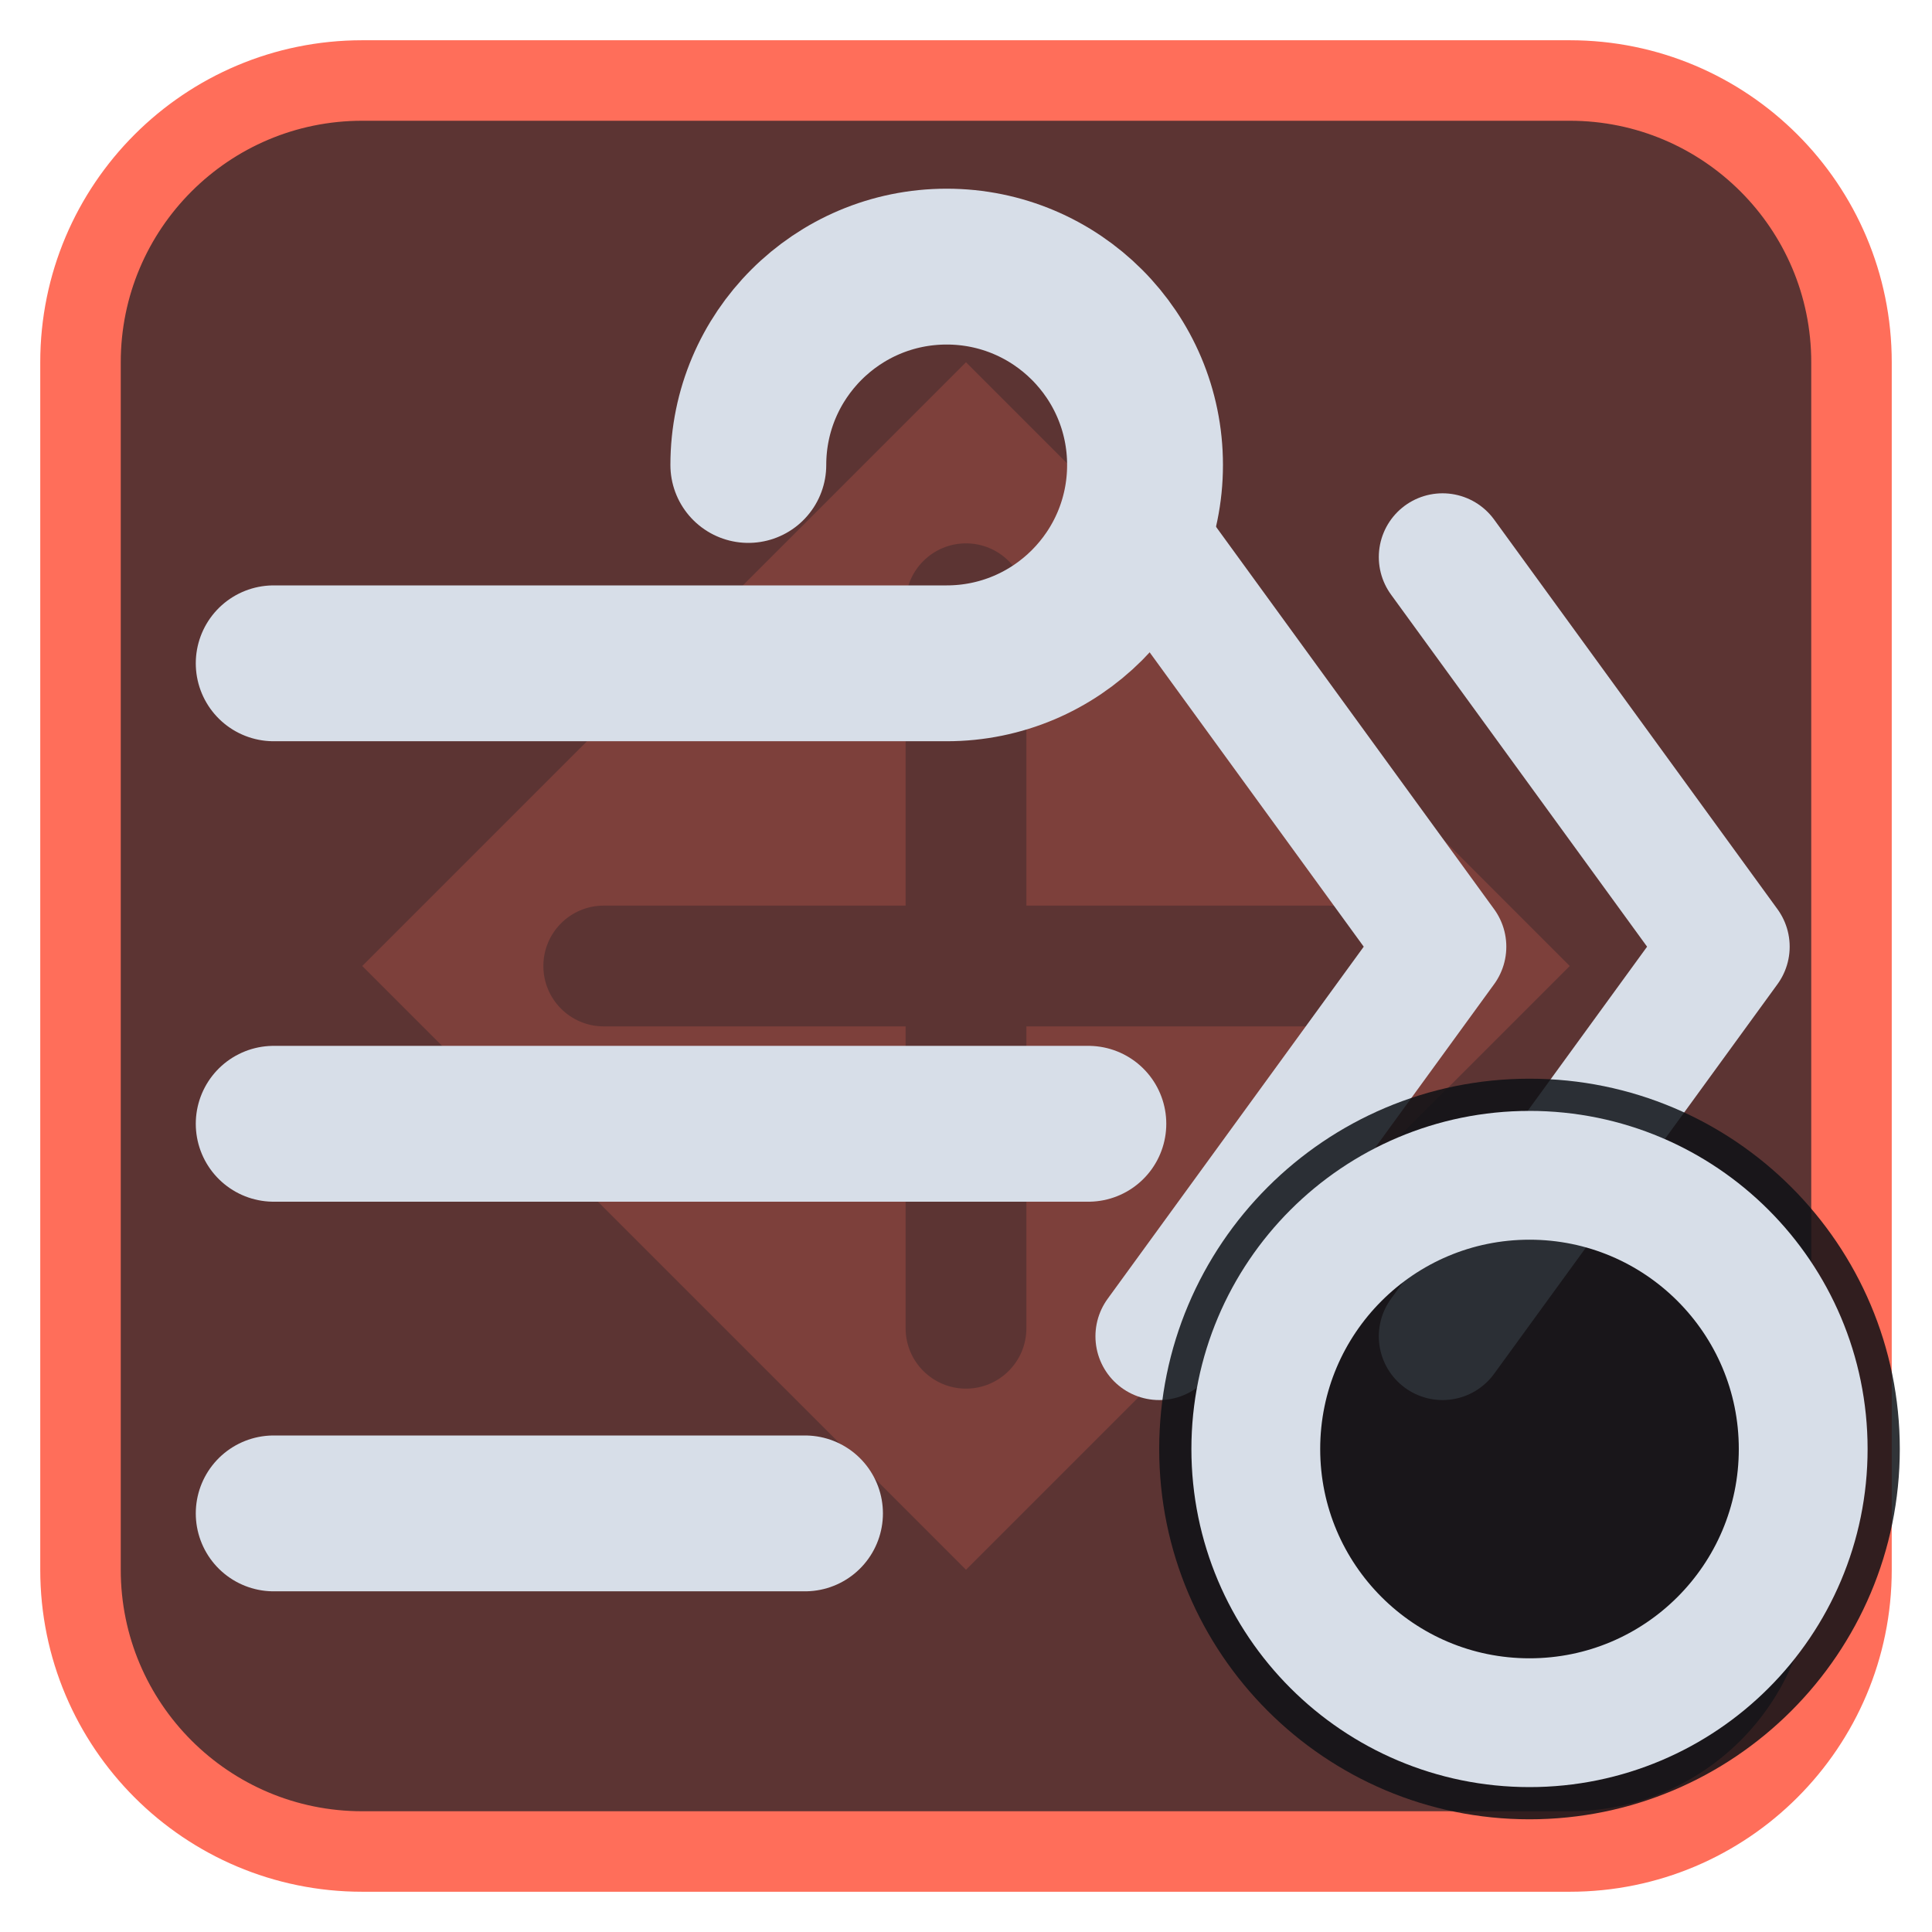
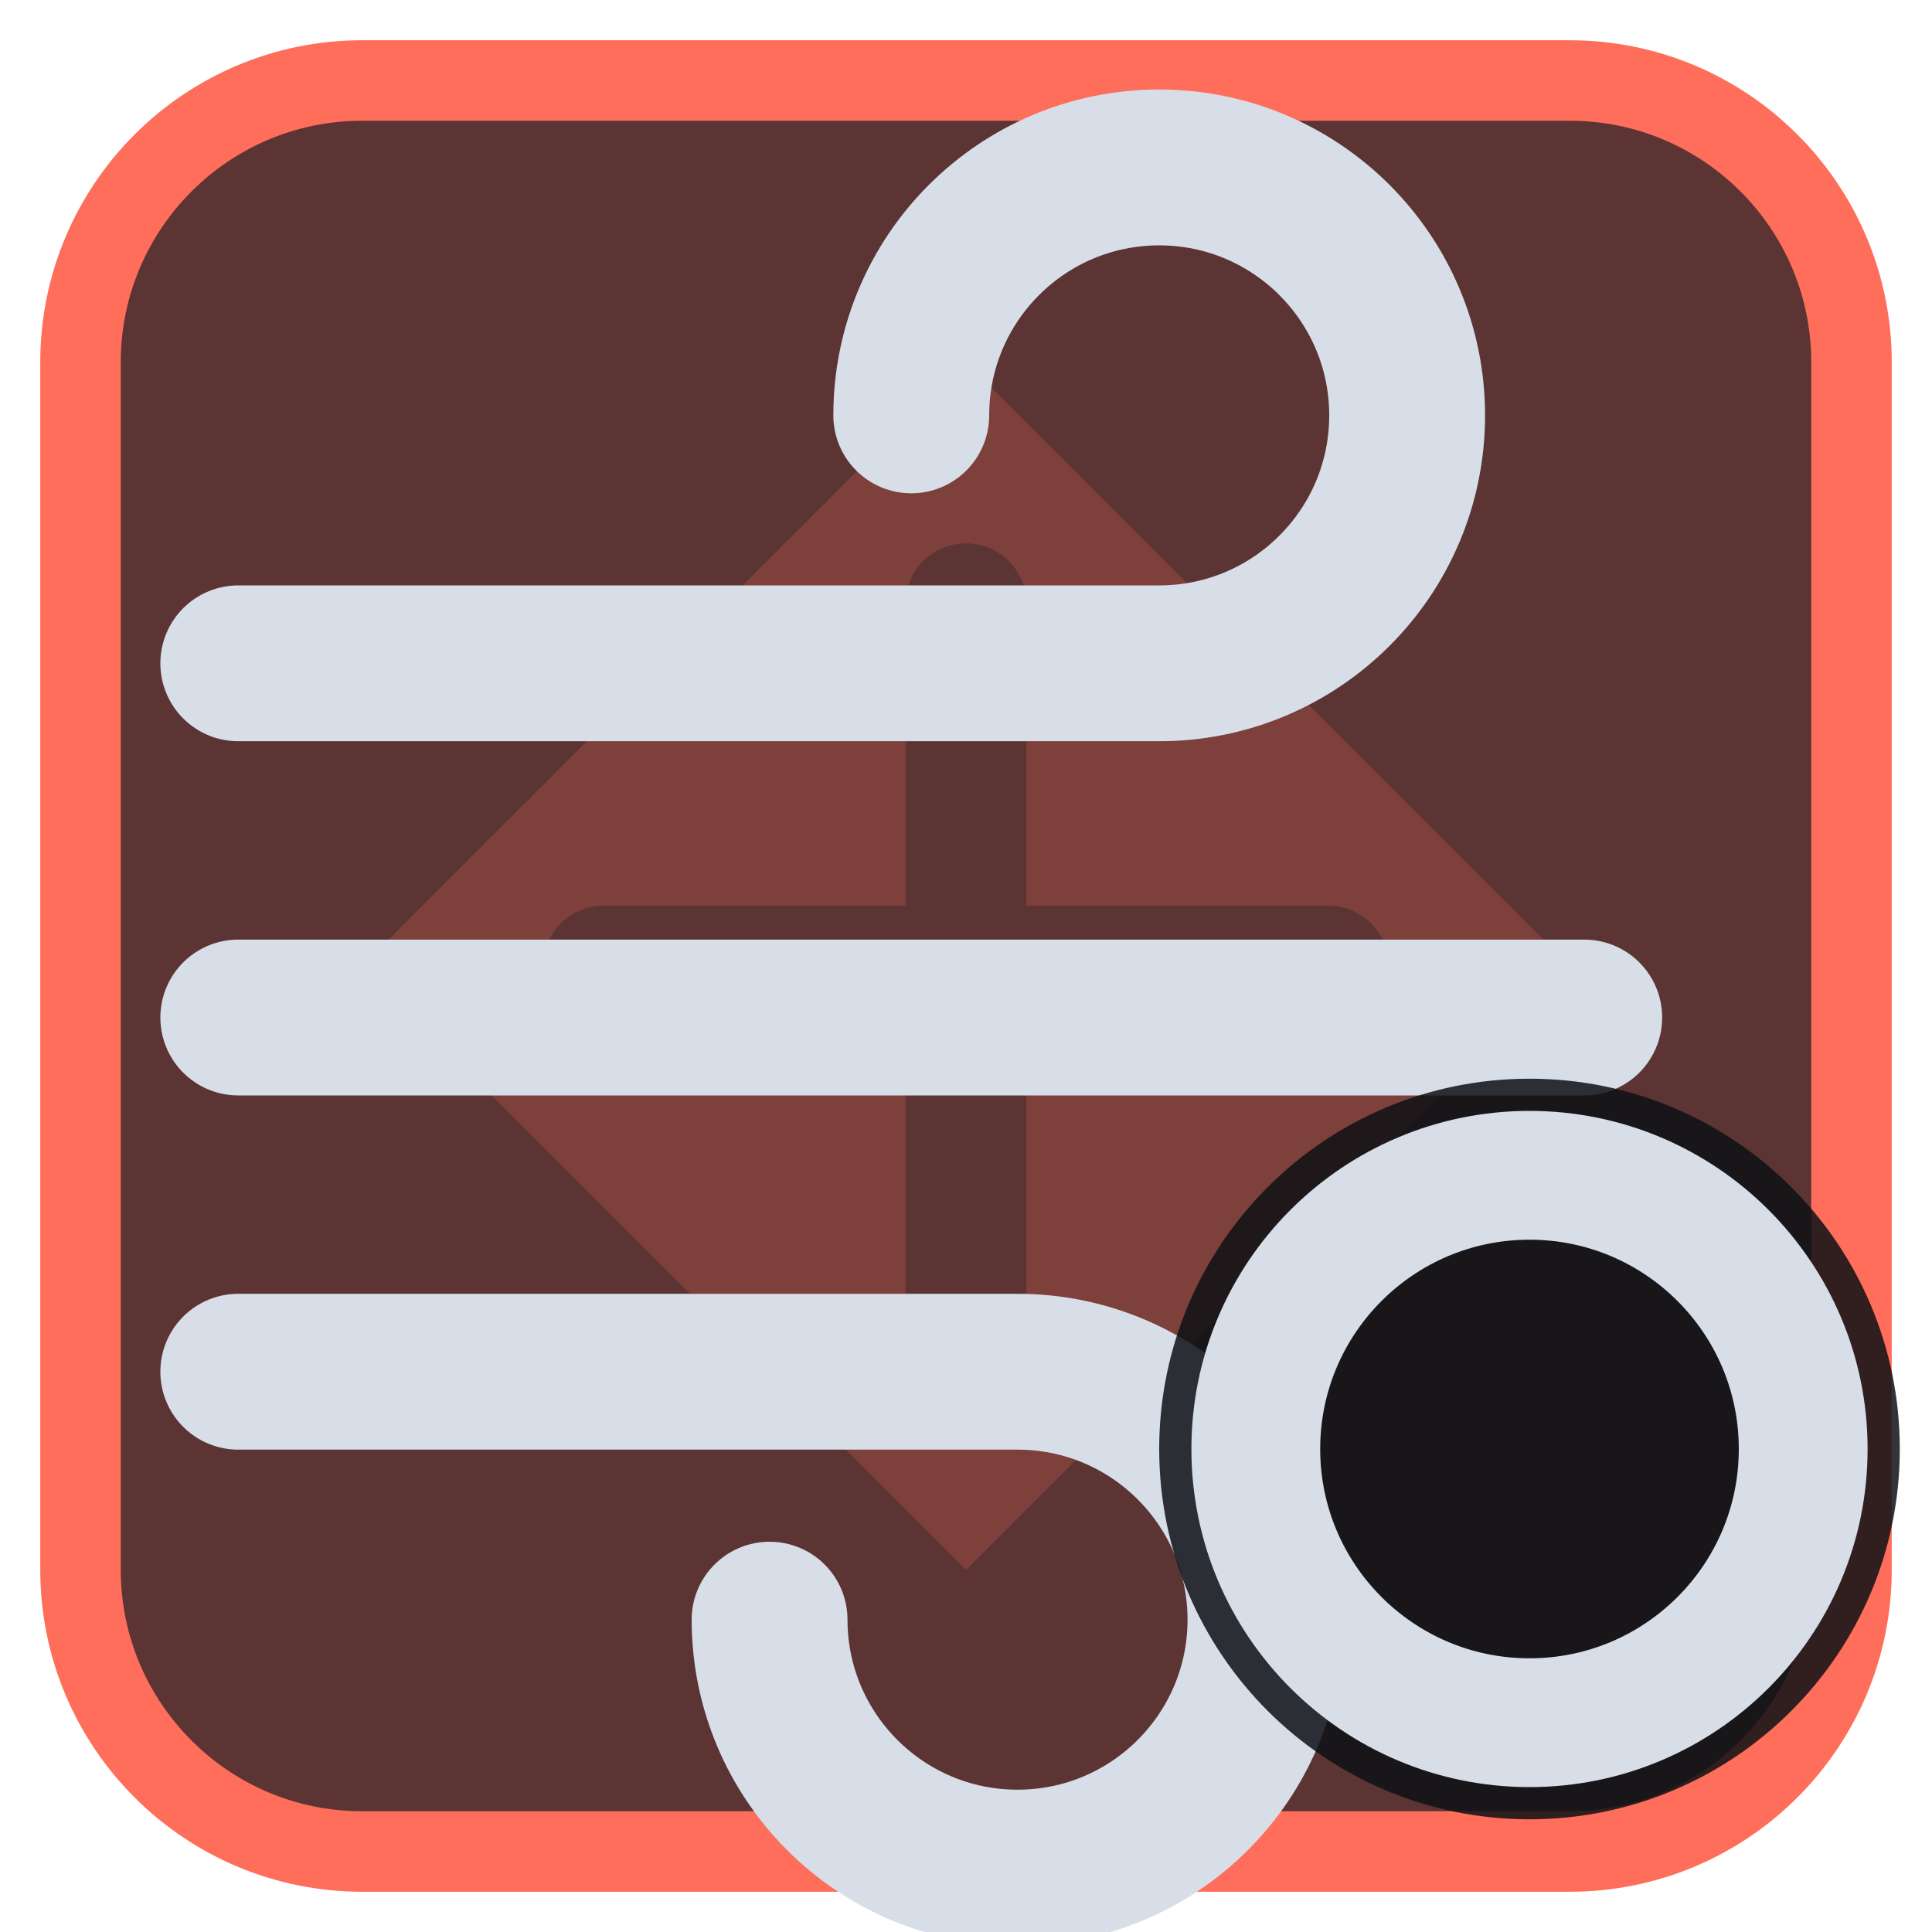
<svg xmlns="http://www.w3.org/2000/svg" viewBox="0 0 24 24" width="24" height="24">
  <rect x="1" y="1" width="22" height="22" rx="3.5" fill="#5c3433" stroke="#ff6e5a" stroke-width="1" />
  <g opacity="0.2" transform="translate(3,3) scale(0.75)">
    <path d="M12 2l10 10-10 10L2 12zM11 6a1 1 0 0 1 2 0v5h5a1 1 0 0 1 0 2h-5v5a1 1 0 0 1-2 0v-5H6a1 1 0 0 1 0-2h5z" fill="#ff6e5a" fill-rule="evenodd" />
  </g>
  <g transform="translate(1.2,1.2) scale(0.88)">
-     <path d="M2.5 8H12A2.8 2.8 0 1 0 9.2 5.2" fill="none" stroke="#d7dee8" stroke-width="2.2" stroke-linecap="round" stroke-linejoin="round" />
-     <path d="M2.5 14.5H14" fill="none" stroke="#d7dee8" stroke-width="2.2" stroke-linecap="round" stroke-linejoin="round" />
-     <path d="M2.5 20H10" fill="none" stroke="#d7dee8" stroke-width="2.2" stroke-linecap="round" stroke-linejoin="round" />
-     <path d="M15 6.5L19 12L15 17.5M19 6.5L23 12L19 17.5" fill="none" stroke="#d7dee8" stroke-width="1.8" stroke-linecap="round" stroke-linejoin="round" />
+     <path d="M2 8H15A3.500 3.500 0 1 0 11.500 4.500" fill="none" stroke="#d7dee8" stroke-width="2.2" stroke-linecap="round" stroke-linejoin="round" />
+     <path d="M2 13H21" fill="none" stroke="#d7dee8" stroke-width="2.2" stroke-linecap="round" stroke-linejoin="round" />
+     <path d="M2 18H13A3.500 3.500 0 1 1 9.500 21.500" fill="none" stroke="#d7dee8" stroke-width="2.2" stroke-linecap="round" stroke-linejoin="round" />
  </g>
  <circle cx="19" cy="18" r="4.6" fill="#0e1116" fill-opacity="0.85" />
  <circle cx="19" cy="18" r="3.4" fill="none" stroke="#d7dee8" stroke-width="1.6" stroke-linecap="round" stroke-linejoin="round" />
</svg>
